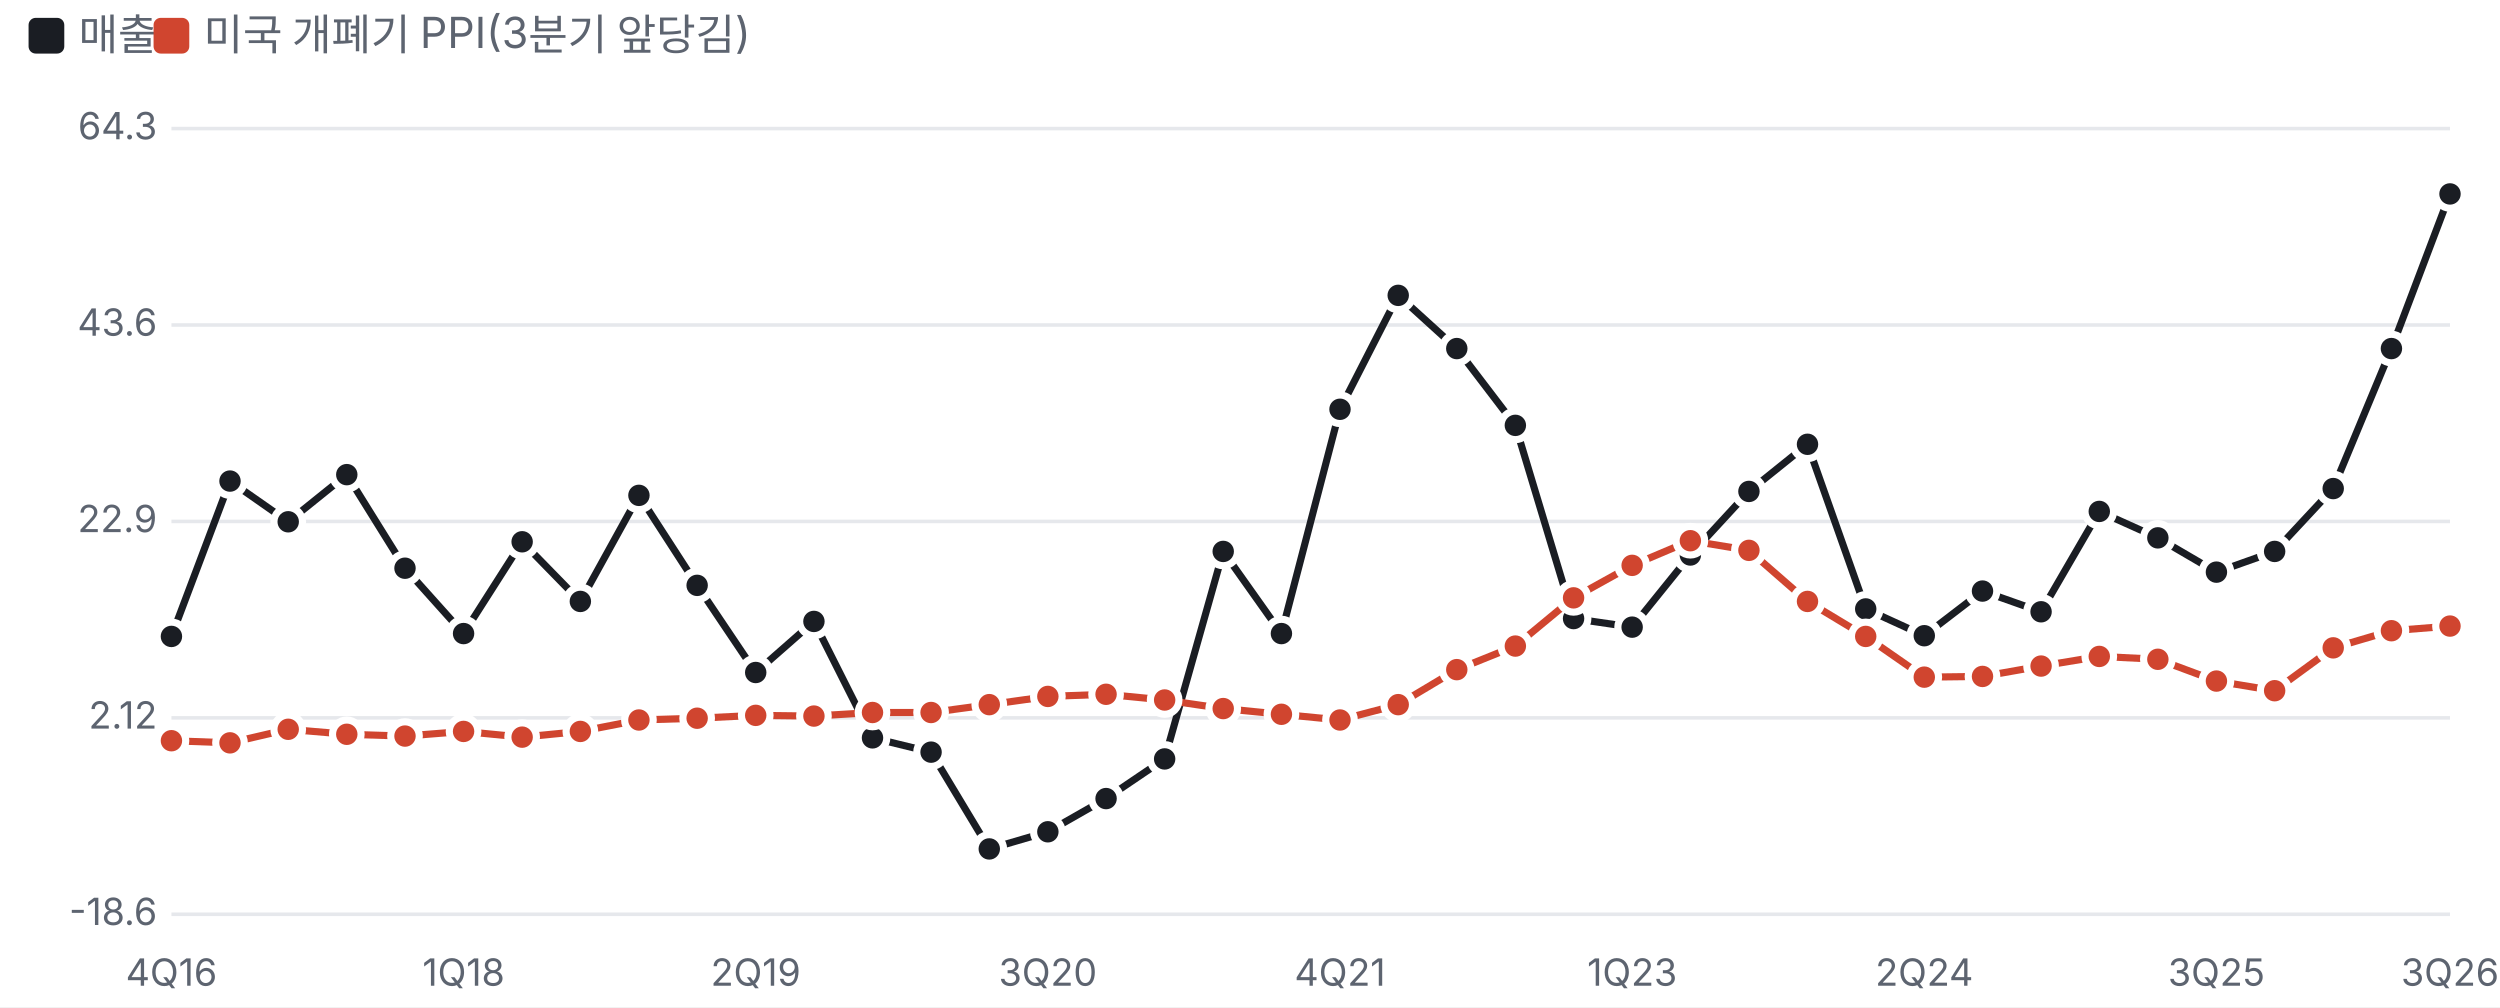
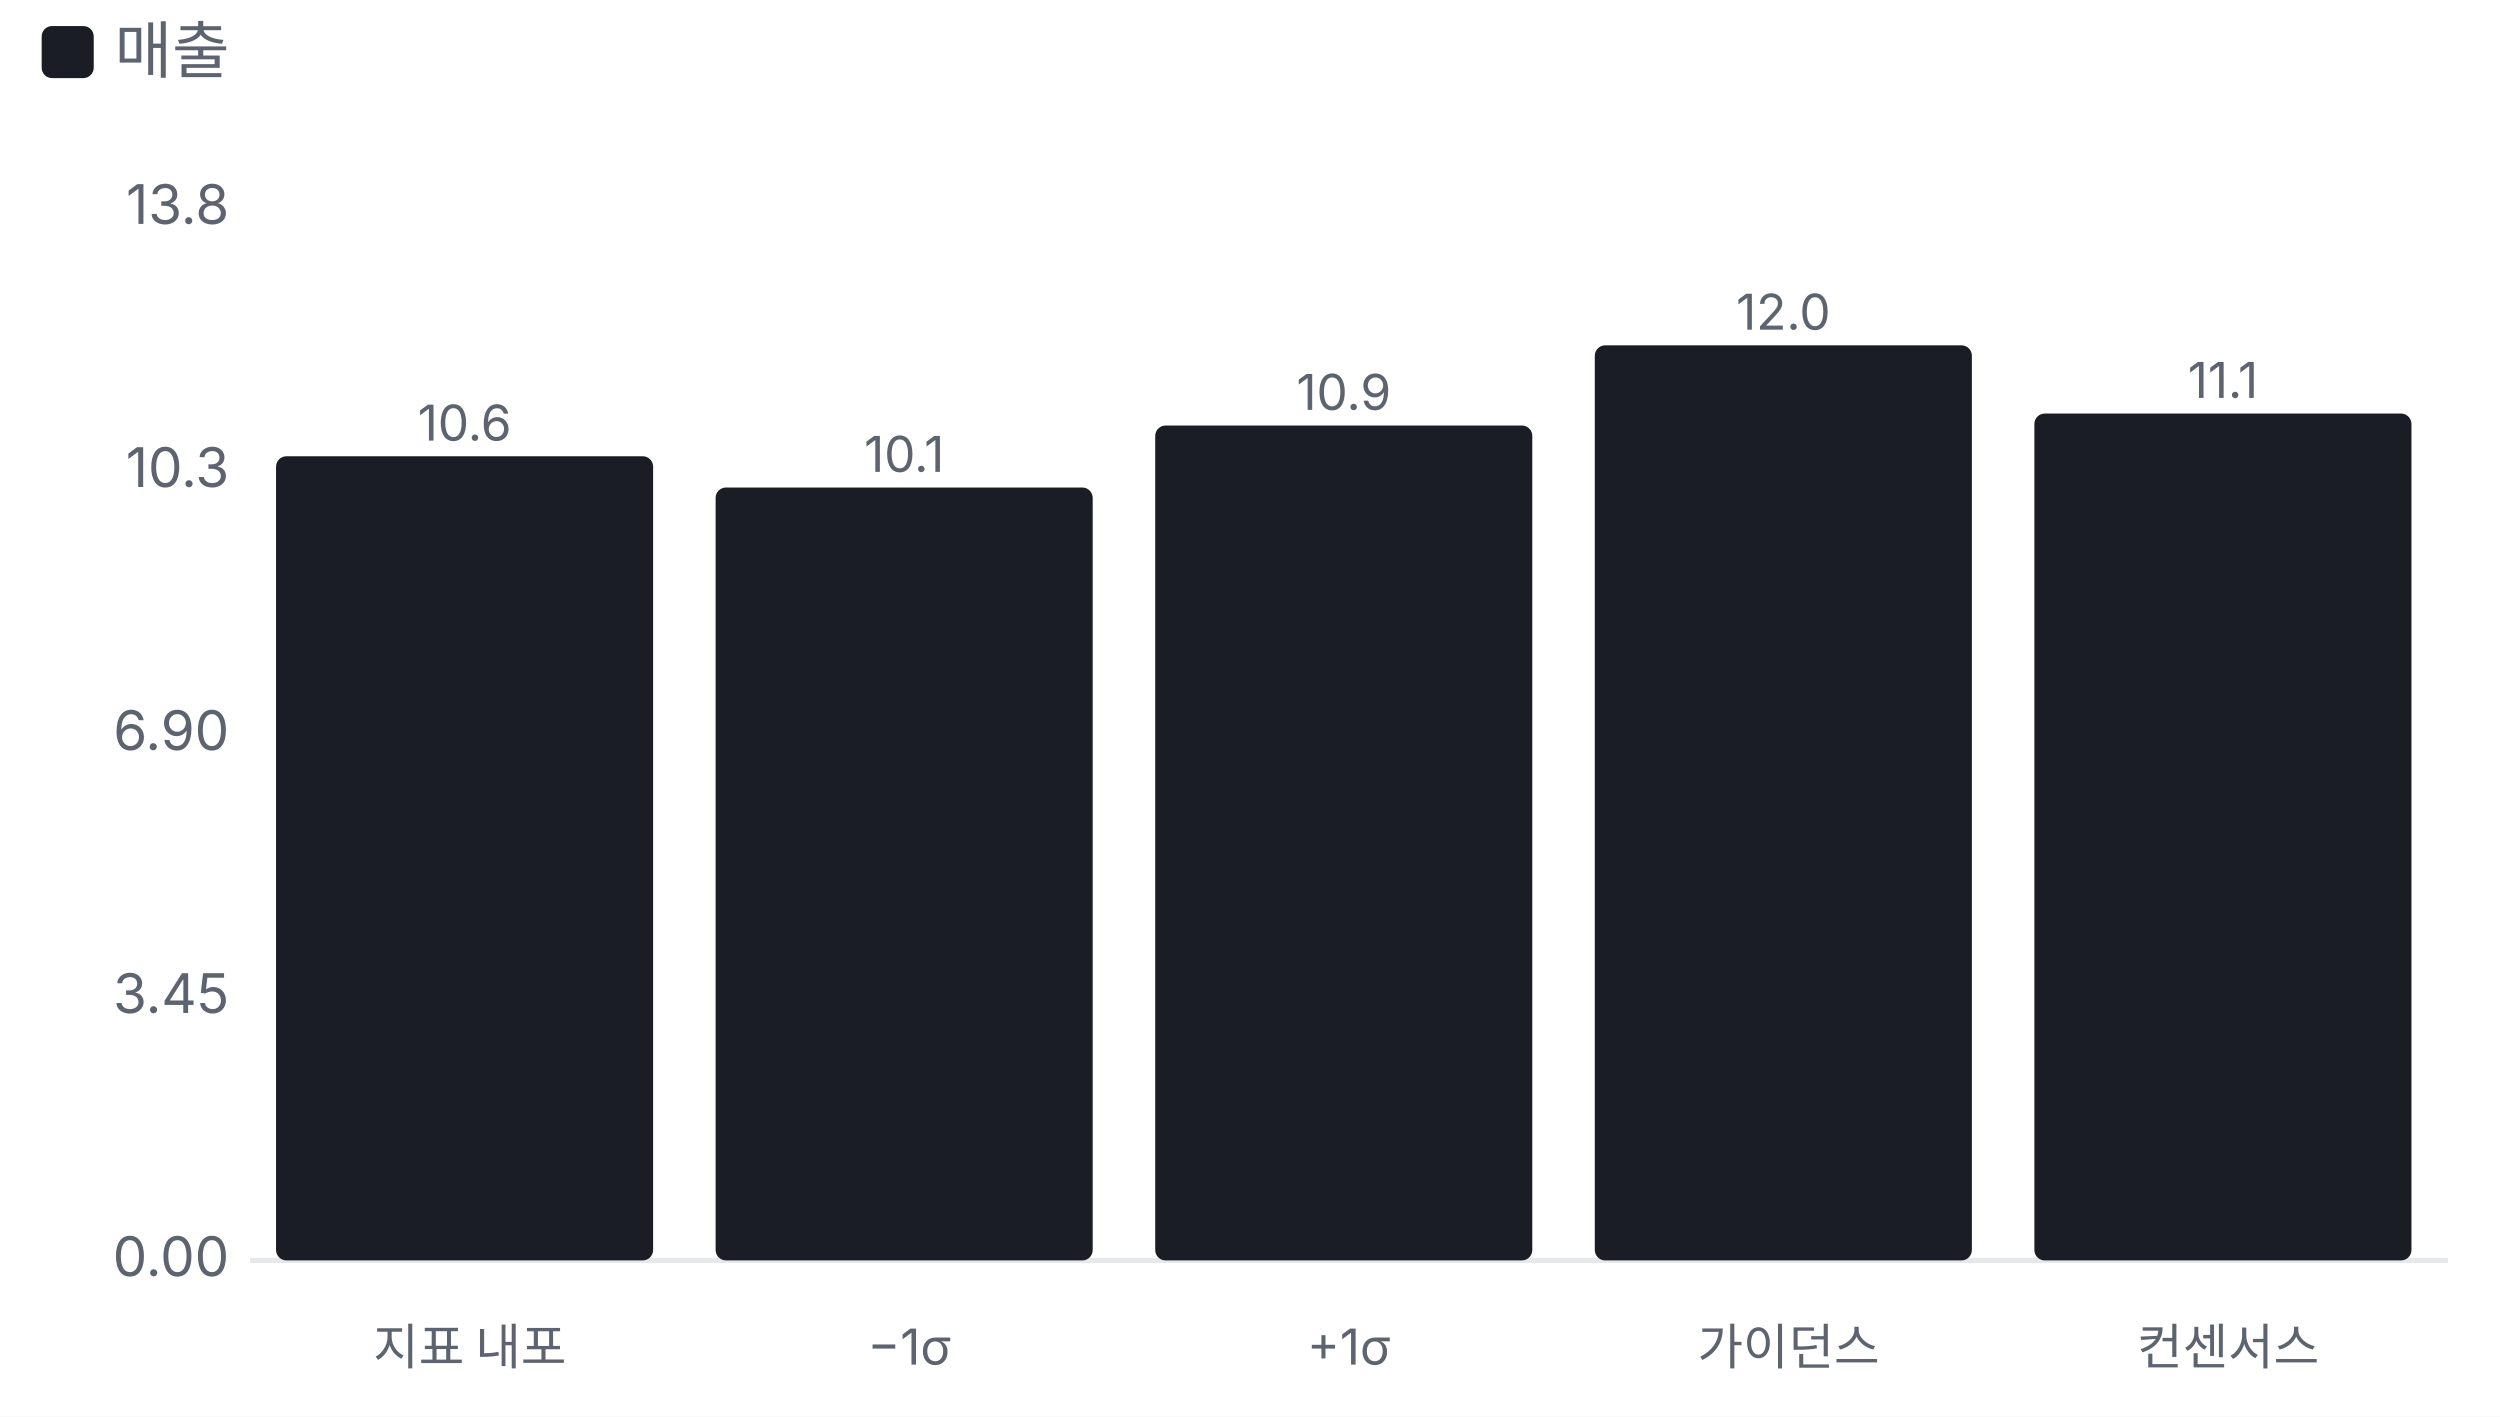
- <svg xmlns="http://www.w3.org/2000/svg" viewBox="0 0 700 282" width="700" height="282">
+ <svg xmlns="http://www.w3.org/2000/svg" viewBox="0 0 480 272" width="480" height="272">
  <style>text{fill:#5d6470;font-size:10.5px;font-family:-apple-system,'Apple SD Gothic Neo','Malgun Gothic',sans-serif}</style>
  <rect width="100%" height="100%" fill="#ffffff" />
  <rect x="8" y="5" width="10" height="10" rx="2" fill="#1a1d23" />
  <text x="22" y="14" style="font-size:12px">매출</text>
-   <rect x="43" y="5" width="10" height="10" rx="2" fill="#d0452f" />
-   <text x="57" y="14" style="font-size:12px">미국 개폐기 PPI(3분기 앞당김)</text>
  <g transform="translate(0,22)">
-     <line x1="48" x2="686" y1="234.0" y2="234.0" stroke="#e6e8ec" />
-     <text x="44" y="237.0" text-anchor="end">-18.6</text>
-     <line x1="48" x2="686" y1="179.0" y2="179.0" stroke="#e6e8ec" />
-     <text x="44" y="182.0" text-anchor="end">2.12</text>
-     <line x1="48" x2="686" y1="124.0" y2="124.0" stroke="#e6e8ec" />
-     <text x="44" y="127.0" text-anchor="end">22.9</text>
-     <line x1="48" x2="686" y1="69.0" y2="69.0" stroke="#e6e8ec" />
-     <text x="44" y="72.0" text-anchor="end">43.6</text>
-     <line x1="48" x2="686" y1="14.0" y2="14.0" stroke="#e6e8ec" />
-     <text x="44" y="17.0" text-anchor="end">64.3</text>
-     <text x="48.0" y="254" text-anchor="middle">4Q16</text>
-     <text x="129.8" y="254" text-anchor="middle">1Q18</text>
-     <text x="211.6" y="254" text-anchor="middle">2Q19</text>
-     <text x="293.4" y="254" text-anchor="middle">3Q20</text>
-     <text x="375.2" y="254" text-anchor="middle">4Q21</text>
-     <text x="457.0" y="254" text-anchor="middle">1Q23</text>
-     <text x="538.8" y="254" text-anchor="middle">2Q24</text>
-     <text x="620.6" y="254" text-anchor="middle">3Q25</text>
-     <text x="686.0" y="254" text-anchor="middle">3Q26</text>
-     <polyline fill="none" stroke="#1a1d23" stroke-width="2" points="48.0,156.2 64.4,112.7 80.7,124.1 97.1,110.9 113.4,137.1 129.8,155.4 146.2,129.7 162.5,146.4 178.9,116.7 195.2,141.9 211.6,166.3 227.9,152.0 244.3,184.6 260.7,188.6 277.0,215.7 293.4,210.9 309.7,201.6 326.1,190.5 342.5,132.4 358.8,155.4 375.2,92.6 391.5,60.7 407.9,75.6 424.3,97.1 440.6,151.2 457.0,153.6 473.3,133.4 489.7,115.6 506.1,102.4 522.4,148.5 538.8,156.0 555.1,143.5 571.5,149.3 587.8,121.2 604.2,128.6 620.6,138.2 636.9,132.4 653.3,114.8 669.6,75.6 686.0,32.3" />
-     <circle cx="48.0" cy="156.2" r="4" fill="#1a1d23" stroke="#fff" stroke-width="2" />
-     <circle cx="64.4" cy="112.7" r="4" fill="#1a1d23" stroke="#fff" stroke-width="2" />
-     <circle cx="80.7" cy="124.1" r="4" fill="#1a1d23" stroke="#fff" stroke-width="2" />
-     <circle cx="97.1" cy="110.9" r="4" fill="#1a1d23" stroke="#fff" stroke-width="2" />
-     <circle cx="113.4" cy="137.1" r="4" fill="#1a1d23" stroke="#fff" stroke-width="2" />
-     <circle cx="129.8" cy="155.4" r="4" fill="#1a1d23" stroke="#fff" stroke-width="2" />
-     <circle cx="146.2" cy="129.7" r="4" fill="#1a1d23" stroke="#fff" stroke-width="2" />
-     <circle cx="162.5" cy="146.4" r="4" fill="#1a1d23" stroke="#fff" stroke-width="2" />
-     <circle cx="178.9" cy="116.7" r="4" fill="#1a1d23" stroke="#fff" stroke-width="2" />
-     <circle cx="195.2" cy="141.9" r="4" fill="#1a1d23" stroke="#fff" stroke-width="2" />
-     <circle cx="211.6" cy="166.3" r="4" fill="#1a1d23" stroke="#fff" stroke-width="2" />
-     <circle cx="227.9" cy="152.0" r="4" fill="#1a1d23" stroke="#fff" stroke-width="2" />
-     <circle cx="244.3" cy="184.6" r="4" fill="#1a1d23" stroke="#fff" stroke-width="2" />
-     <circle cx="260.7" cy="188.6" r="4" fill="#1a1d23" stroke="#fff" stroke-width="2" />
-     <circle cx="277.0" cy="215.7" r="4" fill="#1a1d23" stroke="#fff" stroke-width="2" />
-     <circle cx="293.4" cy="210.9" r="4" fill="#1a1d23" stroke="#fff" stroke-width="2" />
-     <circle cx="309.7" cy="201.6" r="4" fill="#1a1d23" stroke="#fff" stroke-width="2" />
-     <circle cx="326.1" cy="190.5" r="4" fill="#1a1d23" stroke="#fff" stroke-width="2" />
-     <circle cx="342.5" cy="132.4" r="4" fill="#1a1d23" stroke="#fff" stroke-width="2" />
-     <circle cx="358.8" cy="155.4" r="4" fill="#1a1d23" stroke="#fff" stroke-width="2" />
-     <circle cx="375.2" cy="92.6" r="4" fill="#1a1d23" stroke="#fff" stroke-width="2" />
-     <circle cx="391.5" cy="60.7" r="4" fill="#1a1d23" stroke="#fff" stroke-width="2" />
-     <circle cx="407.9" cy="75.6" r="4" fill="#1a1d23" stroke="#fff" stroke-width="2" />
-     <circle cx="424.3" cy="97.1" r="4" fill="#1a1d23" stroke="#fff" stroke-width="2" />
-     <circle cx="440.6" cy="151.2" r="4" fill="#1a1d23" stroke="#fff" stroke-width="2" />
-     <circle cx="457.0" cy="153.6" r="4" fill="#1a1d23" stroke="#fff" stroke-width="2" />
-     <circle cx="473.3" cy="133.4" r="4" fill="#1a1d23" stroke="#fff" stroke-width="2" />
-     <circle cx="489.7" cy="115.6" r="4" fill="#1a1d23" stroke="#fff" stroke-width="2" />
-     <circle cx="506.1" cy="102.4" r="4" fill="#1a1d23" stroke="#fff" stroke-width="2" />
-     <circle cx="522.4" cy="148.5" r="4" fill="#1a1d23" stroke="#fff" stroke-width="2" />
-     <circle cx="538.8" cy="156.0" r="4" fill="#1a1d23" stroke="#fff" stroke-width="2" />
-     <circle cx="555.1" cy="143.5" r="4" fill="#1a1d23" stroke="#fff" stroke-width="2" />
-     <circle cx="571.5" cy="149.3" r="4" fill="#1a1d23" stroke="#fff" stroke-width="2" />
-     <circle cx="587.8" cy="121.2" r="4" fill="#1a1d23" stroke="#fff" stroke-width="2" />
-     <circle cx="604.2" cy="128.6" r="4" fill="#1a1d23" stroke="#fff" stroke-width="2" />
-     <circle cx="620.6" cy="138.2" r="4" fill="#1a1d23" stroke="#fff" stroke-width="2" />
-     <circle cx="636.9" cy="132.4" r="4" fill="#1a1d23" stroke="#fff" stroke-width="2" />
-     <circle cx="653.3" cy="114.8" r="4" fill="#1a1d23" stroke="#fff" stroke-width="2" />
-     <circle cx="669.6" cy="75.6" r="4" fill="#1a1d23" stroke="#fff" stroke-width="2" />
-     <circle cx="686.0" cy="32.3" r="4" fill="#1a1d23" stroke="#fff" stroke-width="2" />
-     <polyline fill="none" stroke="#d0452f" stroke-width="2" points="48.0,185.4 64.4,186.0 80.7,182.2 97.1,183.6 113.4,184.1 129.8,182.8 146.2,184.4 162.5,182.8 178.9,179.6 195.2,179.1 211.6,178.3 227.9,178.5 244.3,177.5 260.7,177.5 277.0,175.3 293.4,173.0 309.7,172.4 326.1,174.0 342.5,176.4 358.8,178.0 375.2,179.6 391.5,175.3 407.9,165.5 424.3,158.9 440.6,145.4 457.0,136.3 473.3,129.4 489.7,132.1 506.1,146.4 522.4,156.2 538.8,167.6 555.1,167.4 571.5,164.5 587.8,161.8 604.2,162.6 620.6,168.7 636.9,171.4 653.3,159.4 669.6,154.6 686.0,153.3" />
-     <circle cx="48.0" cy="185.4" r="4" fill="#d0452f" stroke="#fff" stroke-width="2" />
-     <circle cx="64.4" cy="186.0" r="4" fill="#d0452f" stroke="#fff" stroke-width="2" />
-     <circle cx="80.7" cy="182.2" r="4" fill="#d0452f" stroke="#fff" stroke-width="2" />
-     <circle cx="97.1" cy="183.6" r="4" fill="#d0452f" stroke="#fff" stroke-width="2" />
-     <circle cx="113.4" cy="184.1" r="4" fill="#d0452f" stroke="#fff" stroke-width="2" />
-     <circle cx="129.8" cy="182.8" r="4" fill="#d0452f" stroke="#fff" stroke-width="2" />
-     <circle cx="146.2" cy="184.4" r="4" fill="#d0452f" stroke="#fff" stroke-width="2" />
-     <circle cx="162.5" cy="182.8" r="4" fill="#d0452f" stroke="#fff" stroke-width="2" />
-     <circle cx="178.9" cy="179.6" r="4" fill="#d0452f" stroke="#fff" stroke-width="2" />
-     <circle cx="195.2" cy="179.1" r="4" fill="#d0452f" stroke="#fff" stroke-width="2" />
-     <circle cx="211.6" cy="178.3" r="4" fill="#d0452f" stroke="#fff" stroke-width="2" />
-     <circle cx="227.9" cy="178.5" r="4" fill="#d0452f" stroke="#fff" stroke-width="2" />
-     <circle cx="244.3" cy="177.5" r="4" fill="#d0452f" stroke="#fff" stroke-width="2" />
-     <circle cx="260.7" cy="177.5" r="4" fill="#d0452f" stroke="#fff" stroke-width="2" />
-     <circle cx="277.0" cy="175.3" r="4" fill="#d0452f" stroke="#fff" stroke-width="2" />
-     <circle cx="293.4" cy="173.0" r="4" fill="#d0452f" stroke="#fff" stroke-width="2" />
-     <circle cx="309.7" cy="172.4" r="4" fill="#d0452f" stroke="#fff" stroke-width="2" />
-     <circle cx="326.1" cy="174.0" r="4" fill="#d0452f" stroke="#fff" stroke-width="2" />
-     <circle cx="342.5" cy="176.4" r="4" fill="#d0452f" stroke="#fff" stroke-width="2" />
-     <circle cx="358.8" cy="178.0" r="4" fill="#d0452f" stroke="#fff" stroke-width="2" />
-     <circle cx="375.2" cy="179.6" r="4" fill="#d0452f" stroke="#fff" stroke-width="2" />
-     <circle cx="391.5" cy="175.3" r="4" fill="#d0452f" stroke="#fff" stroke-width="2" />
-     <circle cx="407.9" cy="165.5" r="4" fill="#d0452f" stroke="#fff" stroke-width="2" />
-     <circle cx="424.3" cy="158.9" r="4" fill="#d0452f" stroke="#fff" stroke-width="2" />
-     <circle cx="440.6" cy="145.4" r="4" fill="#d0452f" stroke="#fff" stroke-width="2" />
-     <circle cx="457.0" cy="136.3" r="4" fill="#d0452f" stroke="#fff" stroke-width="2" />
-     <circle cx="473.3" cy="129.4" r="4" fill="#d0452f" stroke="#fff" stroke-width="2" />
-     <circle cx="489.7" cy="132.1" r="4" fill="#d0452f" stroke="#fff" stroke-width="2" />
-     <circle cx="506.1" cy="146.4" r="4" fill="#d0452f" stroke="#fff" stroke-width="2" />
-     <circle cx="522.4" cy="156.2" r="4" fill="#d0452f" stroke="#fff" stroke-width="2" />
-     <circle cx="538.8" cy="167.6" r="4" fill="#d0452f" stroke="#fff" stroke-width="2" />
-     <circle cx="555.1" cy="167.4" r="4" fill="#d0452f" stroke="#fff" stroke-width="2" />
-     <circle cx="571.5" cy="164.5" r="4" fill="#d0452f" stroke="#fff" stroke-width="2" />
-     <circle cx="587.8" cy="161.8" r="4" fill="#d0452f" stroke="#fff" stroke-width="2" />
-     <circle cx="604.2" cy="162.6" r="4" fill="#d0452f" stroke="#fff" stroke-width="2" />
-     <circle cx="620.6" cy="168.7" r="4" fill="#d0452f" stroke="#fff" stroke-width="2" />
-     <circle cx="636.9" cy="171.4" r="4" fill="#d0452f" stroke="#fff" stroke-width="2" />
-     <circle cx="653.3" cy="159.4" r="4" fill="#d0452f" stroke="#fff" stroke-width="2" />
-     <circle cx="669.6" cy="154.6" r="4" fill="#d0452f" stroke="#fff" stroke-width="2" />
-     <circle cx="686.0" cy="153.3" r="4" fill="#d0452f" stroke="#fff" stroke-width="2" />
+     <line x1="48" x2="470" y1="220.0" y2="220.0" stroke="#e6e8ec" />
+     <text x="44" y="223.0" text-anchor="end">0.00</text>
+     <text x="44" y="172.5" text-anchor="end">3.45</text>
+     <text x="44" y="122.0" text-anchor="end">6.90</text>
+     <text x="44" y="71.5" text-anchor="end">10.3</text>
+     <text x="44" y="21.0" text-anchor="end">13.8</text>
+     <rect x="53.0" y="65.6" width="72.4" height="154.4" rx="2" fill="#1a1d23" />
+     <text x="89.2" y="62.6" text-anchor="middle" style="font-size:9.5px">10.6</text>
+     <text x="90.2" y="240" text-anchor="middle" style="font-size:9.5px">지표 내포</text>
+     <rect x="137.4" y="71.6" width="72.4" height="148.4" rx="2" fill="#1a1d23" />
+     <text x="173.6" y="68.6" text-anchor="middle" style="font-size:9.5px">10.1</text>
+     <text x="174.6" y="240" text-anchor="middle" style="font-size:9.5px">−1σ</text>
+     <rect x="221.8" y="59.7" width="72.4" height="160.3" rx="2" fill="#1a1d23" />
+     <text x="258.0" y="56.7" text-anchor="middle" style="font-size:9.5px">10.9</text>
+     <text x="259.0" y="240" text-anchor="middle" style="font-size:9.5px">+1σ</text>
+     <rect x="306.2" y="44.3" width="72.4" height="175.7" rx="2" fill="#1a1d23" />
+     <text x="342.4" y="41.3" text-anchor="middle" style="font-size:9.5px">12.0</text>
+     <text x="343.4" y="240" text-anchor="middle" style="font-size:9.5px">가이던스</text>
+     <rect x="390.6" y="57.4" width="72.4" height="162.6" rx="2" fill="#1a1d23" />
+     <text x="426.8" y="54.4" text-anchor="middle" style="font-size:9.5px">11.1</text>
+     <text x="427.8" y="240" text-anchor="middle" style="font-size:9.5px">컨센서스</text>
  </g>
</svg>
